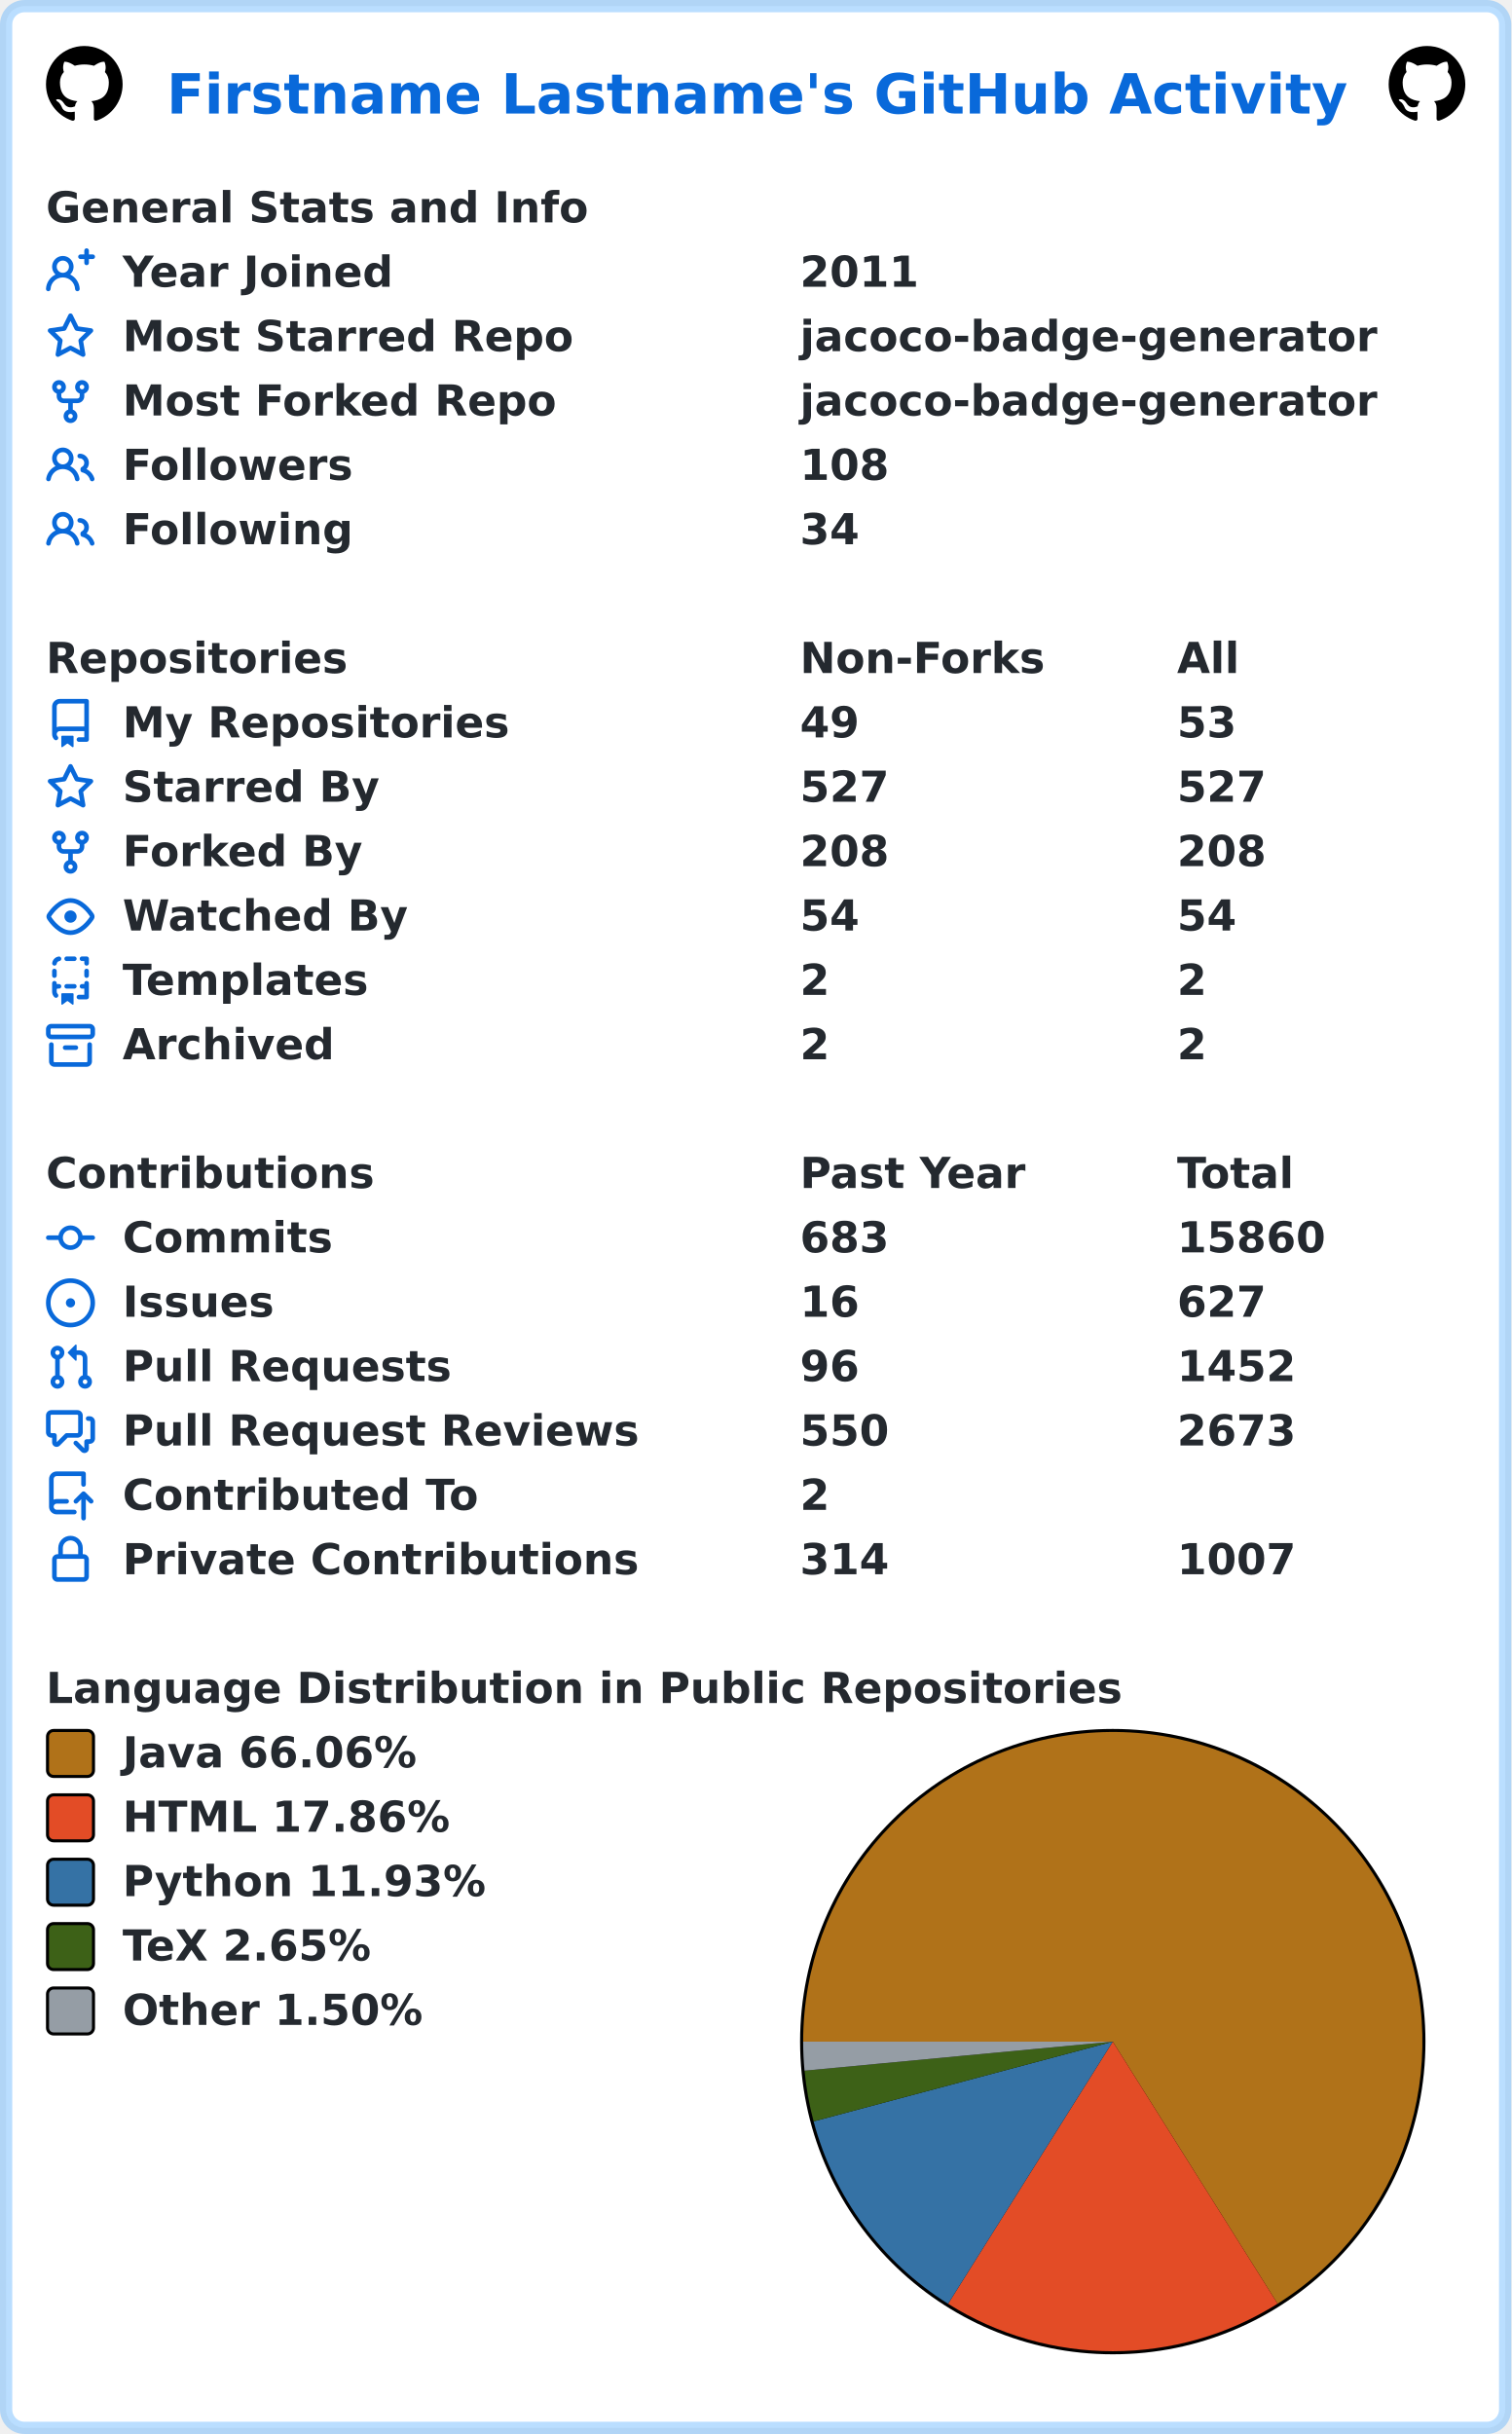
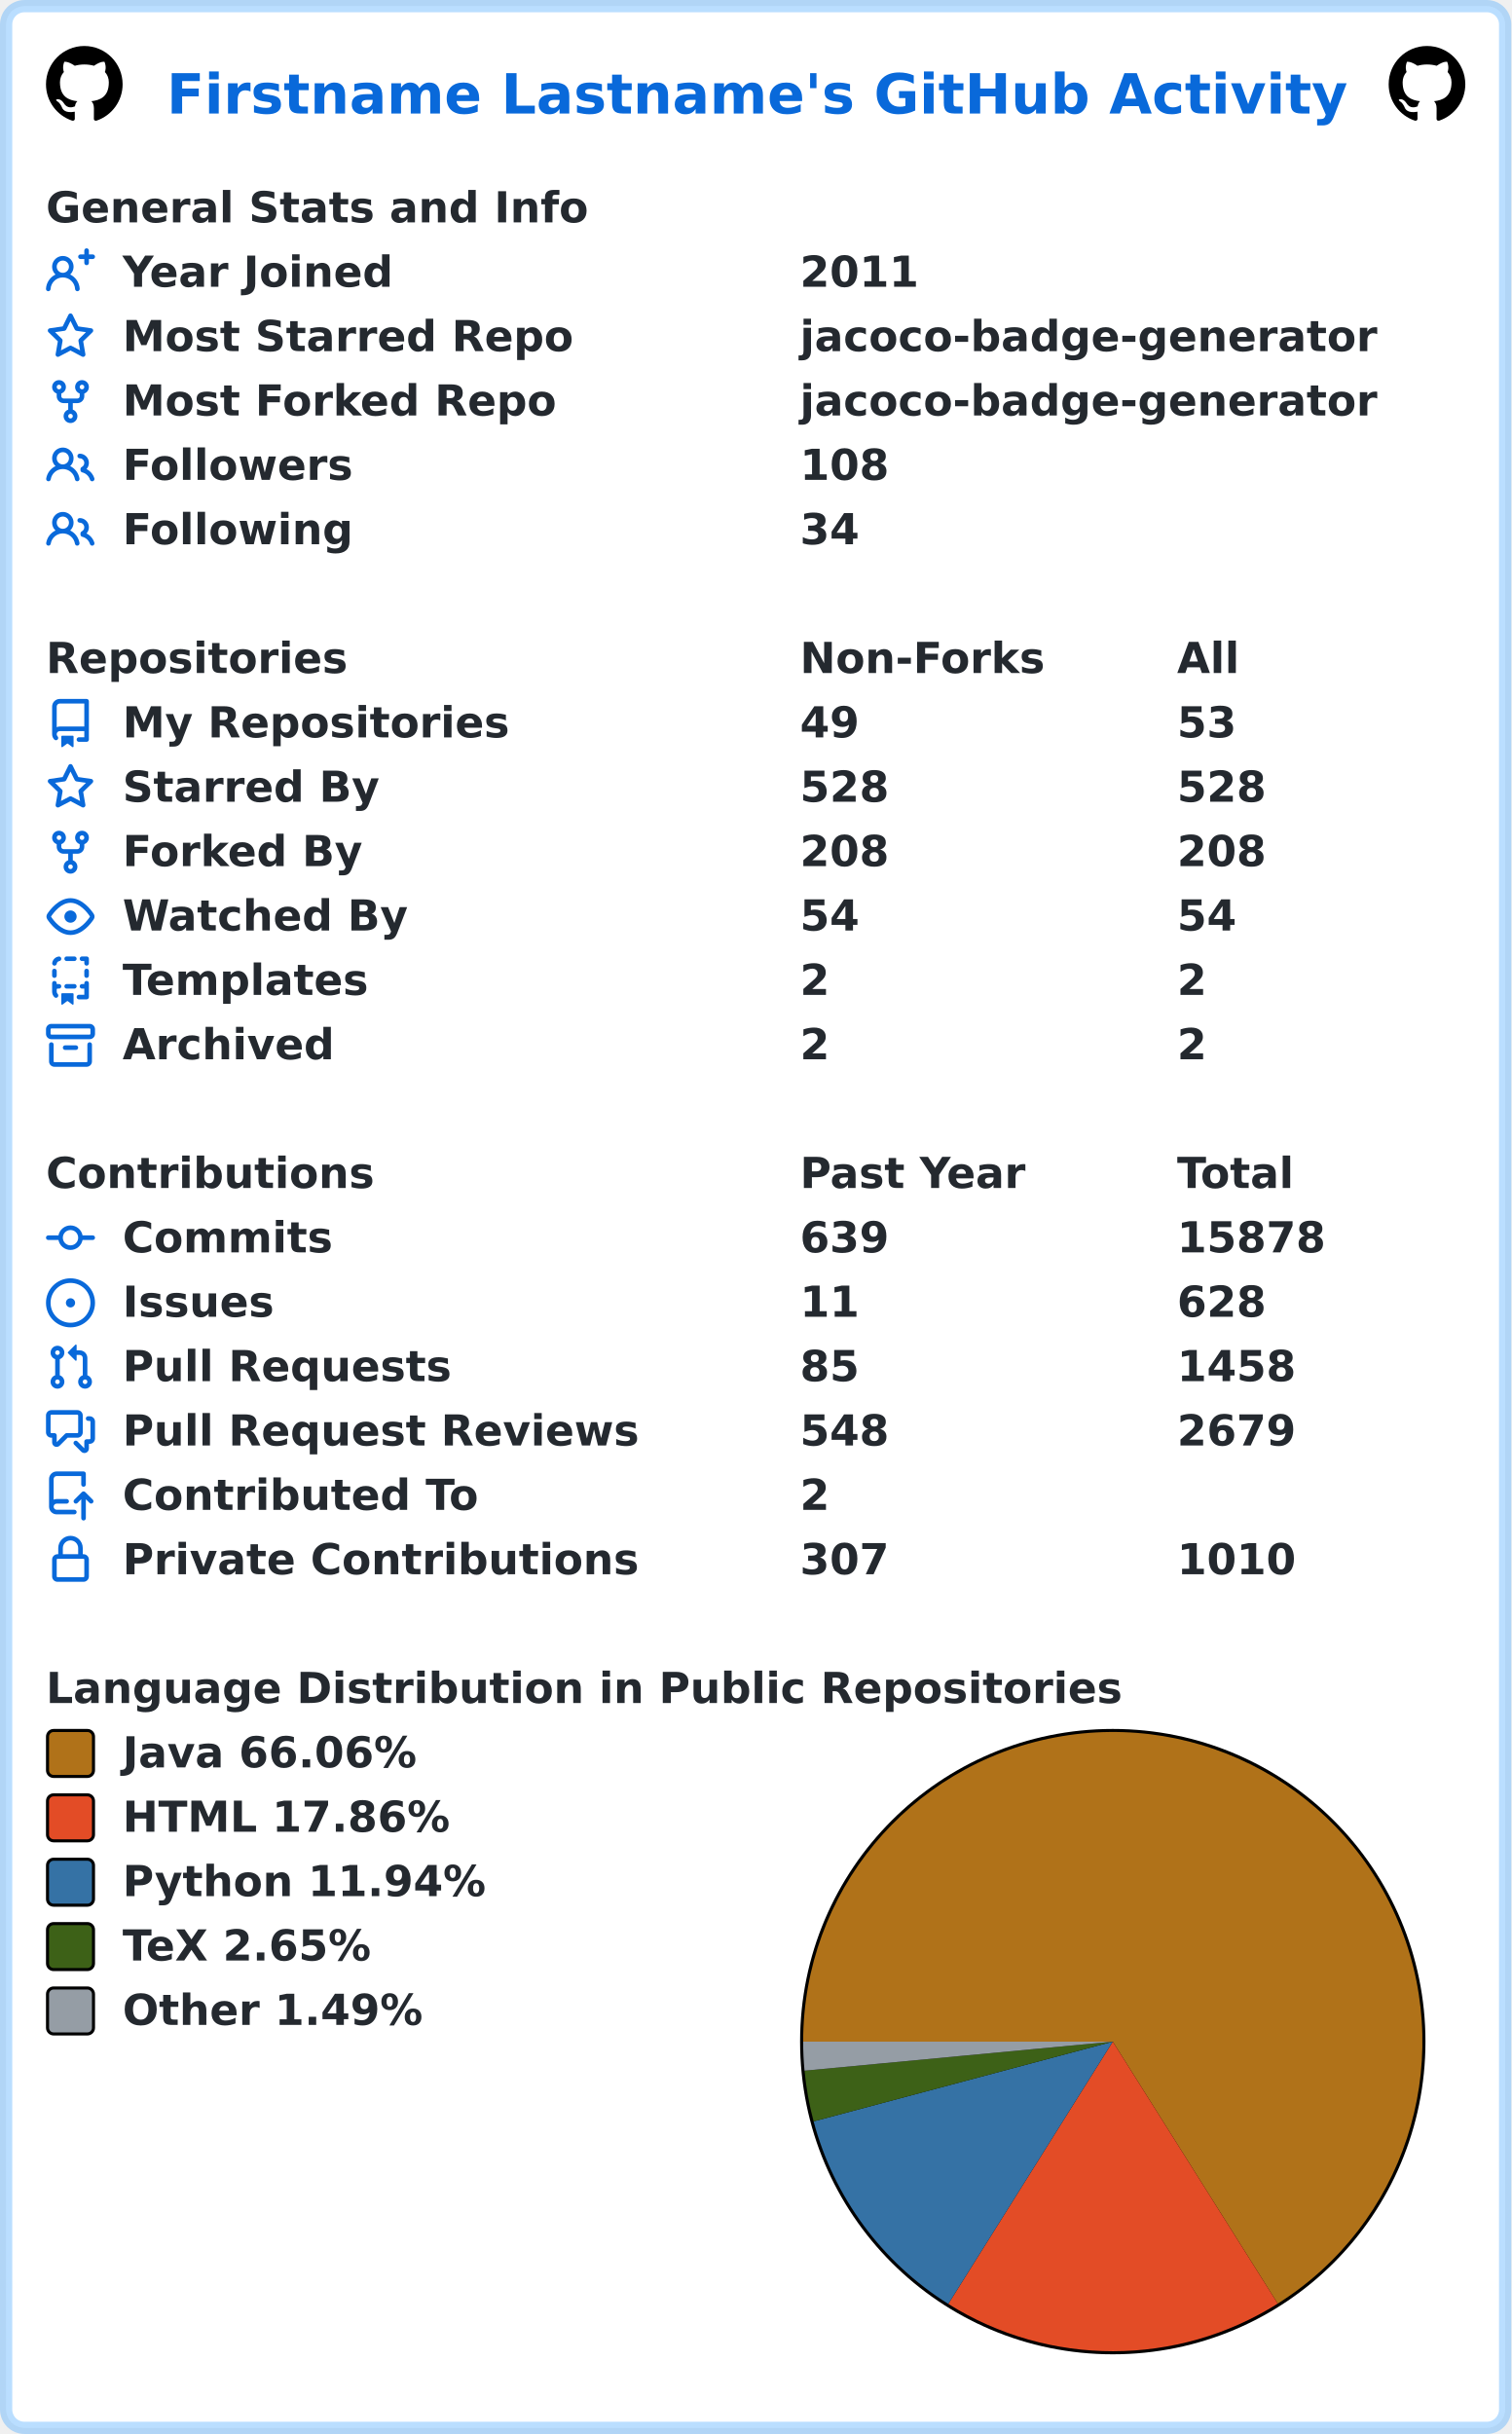
<svg xmlns="http://www.w3.org/2000/svg" width="493" height="794" viewBox="0 0 493 794" lang="en" xml:lang="en">
  <rect x="2" y="2" stroke-width="4" rx="6" width="489" height="790" stroke="rgba(84,174,255,0.4)" fill="#ffffff" />
  <g font-weight="600" font-size="110pt" font-family="Verdana,Geneva,DejaVu Sans,sans-serif" text-rendering="geometricPrecision">
    <text x="442" y="301" lengthAdjust="spacingAndGlyphs" textLength="3117" transform="scale(0.123)" fill="#0969da">Firstname Lastname's GitHub Activity</text>
    <svg x="15" y="15" width="25" height="25" viewBox="0 0 16 16">
      <path fill="#000000" fill-rule="evenodd" d="M8 0C3.58 0 0 3.58 0 8c0 3.54 2.29 6.53 5.47 7.59.4.07.55-.17.55-.38 0-.19-.01-.82-.01-1.49-2.01.37-2.53-.49-2.69-.94-.09-.23-.48-.94-.82-1.13-.28-.15-.68-.52-.01-.53.63-.01 1.08.58 1.23.82.72 1.21 1.87.87 2.33.66.07-.52.28-.87.51-1.07-1.78-.2-3.64-.89-3.64-3.95 0-.87.31-1.59.82-2.15-.08-.2-.36-1.02.08-2.12 0 0 .67-.21 2.2.82.64-.18 1.32-.27 2-.27.68 0 1.36.09 2 .27 1.53-1.04 2.2-.82 2.2-.82.44 1.1.16 1.92.08 2.12.51.56.82 1.27.82 2.15 0 3.07-1.87 3.75-3.65 3.95.29.25.54.73.54 1.48 0 1.07-.01 1.93-.01 2.2 0 .21.15.46.55.38A8.013 8.013 0 0016 8c0-4.42-3.58-8-8-8z" />
    </svg>
    <svg x="453" y="15" width="25" height="25" viewBox="0 0 16 16">
      <path fill="#000000" fill-rule="evenodd" d="M8 0C3.58 0 0 3.58 0 8c0 3.54 2.29 6.53 5.47 7.59.4.07.55-.17.55-.38 0-.19-.01-.82-.01-1.49-2.01.37-2.53-.49-2.69-.94-.09-.23-.48-.94-.82-1.13-.28-.15-.68-.52-.01-.53.63-.01 1.08.58 1.23.82.72 1.21 1.87.87 2.33.66.07-.52.28-.87.51-1.07-1.78-.2-3.64-.89-3.64-3.95 0-.87.31-1.59.82-2.15-.08-.2-.36-1.02.08-2.12 0 0 .67-.21 2.2.82.64-.18 1.32-.27 2-.27.68 0 1.36.09 2 .27 1.53-1.04 2.2-.82 2.2-.82.44 1.1.16 1.92.08 2.12.51.56.82 1.27.82 2.15 0 3.07-1.87 3.75-3.65 3.95.29.25.54.73.54 1.48 0 1.07-.01 1.93-.01 2.2 0 .21.15.46.55.38A8.013 8.013 0 0016 8c0-4.42-3.58-8-8-8z" />
    </svg>
    <g transform="translate(0, 60)" fill="#24292f">
      <g transform="translate(15, 0)">
        <g transform="scale(0.095)">
          <text x="0" y="132" textLength="1851" lengthAdjust="spacingAndGlyphs">General Stats and Info</text>
        </g>
      </g>
      <g transform="translate(15, 21)">
        <path fill="#0969da" fill-rule="evenodd" d="M13.25 0a.75.75 0 01.75.75V2h1.25a.75.75 0 010 1.5H14v1.25a.75.75 0 01-1.5 0V3.5h-1.25a.75.75 0 010-1.5h1.25V.75a.75.75 0 01.75-.75zM5.5 4a2 2 0 100 4 2 2 0 000-4zm2.4 4.548a3.5 3.5 0 10-4.799 0 5.527 5.527 0 00-3.1 4.66.75.75 0 101.498.085A4.01 4.01 0 015.5 9.5a4.01 4.01 0 014.001 3.793.75.75 0 101.498-.086 5.527 5.527 0 00-3.1-4.659z" />
        <g transform="scale(0.095)">
          <text lengthAdjust="spacingAndGlyphs" textLength="932" x="263" y="132">Year Joined</text>
          <text lengthAdjust="spacingAndGlyphs" textLength="420" x="2589" y="132">2011</text>
        </g>
      </g>
      <g transform="translate(15, 42)">
        <path fill="#0969da" fill-rule="evenodd" d="M8 .25a.75.75 0 01.673.418l1.882 3.815 4.21.612a.75.75 0 01.416 1.279l-3.046 2.97.719 4.192a.75.75 0 01-1.088.791L8 12.347l-3.766 1.98a.75.75 0 01-1.088-.79l.72-4.194L.818 6.374a.75.75 0 01.416-1.28l4.21-.611L7.327.668A.75.75 0 018 .25zm0 2.445L6.615 5.5a.75.75 0 01-.564.41l-3.097.45 2.24 2.184a.75.75 0 01.216.664l-.528 3.084 2.769-1.456a.75.75 0 01.698 0l2.77 1.456-.53-3.084a.75.75 0 01.216-.664l2.24-2.183-3.096-.45a.75.75 0 01-.564-.41L8 2.694v.001z" />
        <g transform="scale(0.095)">
          <text lengthAdjust="spacingAndGlyphs" textLength="1532" x="263" y="132">Most Starred Repo</text>
          <text lengthAdjust="spacingAndGlyphs" textLength="1986" x="2589" y="132">jacoco-badge-generator</text>
        </g>
      </g>
      <g transform="translate(15, 63)">
        <path fill="#0969da" fill-rule="evenodd" d="M5 3.25a.75.75 0 11-1.5 0 .75.75 0 011.5 0zm0 2.122a2.25 2.25 0 10-1.5 0v.878A2.25 2.25 0 005.75 8.5h1.5v2.128a2.251 2.251 0 101.5 0V8.5h1.5a2.25 2.25 0 002.25-2.25v-.878a2.25 2.25 0 10-1.5 0v.878a.75.75 0 01-.75.75h-4.5A.75.75 0 015 6.25v-.878zm3.75 7.378a.75.75 0 11-1.5 0 .75.75 0 011.5 0zm3-8.75a.75.75 0 100-1.5.75.75 0 000 1.5z" />
        <g transform="scale(0.095)">
          <text lengthAdjust="spacingAndGlyphs" textLength="1485" x="263" y="132">Most Forked Repo</text>
          <text lengthAdjust="spacingAndGlyphs" textLength="1986" x="2589" y="132">jacoco-badge-generator</text>
        </g>
      </g>
      <g transform="translate(15, 84)">
        <path fill="#0969da" fill-rule="evenodd" d="M5.5 3.5a2 2 0 100 4 2 2 0 000-4zM2 5.5a3.5 3.5 0 115.898 2.549 5.507 5.507 0 013.034 4.084.75.75 0 11-1.482.235 4.001 4.001 0 00-7.9 0 .75.75 0 01-1.482-.236A5.507 5.507 0 013.102 8.05 3.49 3.49 0 012 5.5zM11 4a.75.75 0 100 1.5 1.5 1.5 0 01.666 2.844.75.75 0 00-.416.672v.352a.75.75 0 00.574.73c1.2.289 2.162 1.2 2.522 2.372a.75.75 0 101.434-.44 5.01 5.01 0 00-2.56-3.012A3 3 0 0011 4z" />
        <g transform="scale(0.095)">
          <text lengthAdjust="spacingAndGlyphs" textLength="778" x="263" y="132">Followers</text>
          <text lengthAdjust="spacingAndGlyphs" textLength="315" x="2589" y="132">108</text>
        </g>
      </g>
      <g transform="translate(15, 105)">
        <path fill="#0969da" fill-rule="evenodd" d="M5.5 3.5a2 2 0 100 4 2 2 0 000-4zM2 5.5a3.5 3.5 0 115.898 2.549 5.507 5.507 0 013.034 4.084.75.75 0 11-1.482.235 4.001 4.001 0 00-7.9 0 .75.75 0 01-1.482-.236A5.507 5.507 0 013.102 8.05 3.49 3.49 0 012 5.5zM11 4a.75.75 0 100 1.5 1.5 1.5 0 01.666 2.844.75.75 0 00-.416.672v.352a.75.75 0 00.574.73c1.2.289 2.162 1.2 2.522 2.372a.75.75 0 101.434-.44 5.01 5.01 0 00-2.56-3.012A3 3 0 0011 4z" />
        <g transform="scale(0.095)">
          <text lengthAdjust="spacingAndGlyphs" textLength="780" x="263" y="132">Following</text>
          <text lengthAdjust="spacingAndGlyphs" textLength="210" x="2589" y="132">34</text>
        </g>
      </g>
    </g>
    <g transform="translate(0, 207)" fill="#24292f">
      <g transform="translate(15, 0)">
        <g transform="scale(0.095)">
          <text x="0" y="132" textLength="1020" lengthAdjust="spacingAndGlyphs">Repositories</text>
          <text x="2589" y="132" textLength="832" lengthAdjust="spacingAndGlyphs">Non-Forks</text>
          <text x="3884" y="132" textLength="206" lengthAdjust="spacingAndGlyphs">All</text>
        </g>
      </g>
      <g transform="translate(15, 21)">
        <path fill="#0969da" fill-rule="evenodd" d="M2 2.5A2.5 2.5 0 014.5 0h8.75a.75.75 0 01.75.75v12.5a.75.75 0 01-.75.75h-2.5a.75.75 0 110-1.5h1.75v-2h-8a1 1 0 00-.714 1.7.75.75 0 01-1.072 1.05A2.495 2.495 0 012 11.5v-9zm10.5-1V9h-8c-.356 0-.694.074-1 .208V2.5a1 1 0 011-1h8zM5 12.25v3.25a.25.25 0 00.4.2l1.45-1.087a.25.25 0 01.3 0L8.6 15.7a.25.25 0 00.4-.2v-3.25a.25.25 0 00-.25-.25h-3.5a.25.25 0 00-.25.25z" />
        <g transform="scale(0.095)">
          <text lengthAdjust="spacingAndGlyphs" textLength="1312" x="263" y="132">My Repositories</text>
          <text lengthAdjust="spacingAndGlyphs" textLength="210" x="2589" y="132">49</text>
          <text lengthAdjust="spacingAndGlyphs" textLength="210" x="3884" y="132">53</text>
        </g>
      </g>
      <g transform="translate(15, 42)">
        <path fill="#0969da" fill-rule="evenodd" d="M8 .25a.75.75 0 01.673.418l1.882 3.815 4.21.612a.75.75 0 01.416 1.279l-3.046 2.97.719 4.192a.75.75 0 01-1.088.791L8 12.347l-3.766 1.98a.75.75 0 01-1.088-.79l.72-4.194L.818 6.374a.75.75 0 01.416-1.28l4.21-.611L7.327.668A.75.75 0 018 .25zm0 2.445L6.615 5.5a.75.75 0 01-.564.41l-3.097.45 2.24 2.184a.75.75 0 01.216.664l-.528 3.084 2.769-1.456a.75.75 0 01.698 0l2.77 1.456-.53-3.084a.75.75 0 01.216-.664l2.24-2.183-3.096-.45a.75.75 0 01-.564-.41L8 2.694v.001z" />
        <g transform="scale(0.095)">
          <text lengthAdjust="spacingAndGlyphs" textLength="874" x="263" y="132">Starred By</text>
-           <text lengthAdjust="spacingAndGlyphs" textLength="315" x="2589" y="132">527</text>
-           <text lengthAdjust="spacingAndGlyphs" textLength="315" x="3884" y="132">527</text>
+           <text lengthAdjust="spacingAndGlyphs" textLength="315" x="2589" y="132">528</text>
+           <text lengthAdjust="spacingAndGlyphs" textLength="315" x="3884" y="132">528</text>
        </g>
      </g>
      <g transform="translate(15, 63)">
        <path fill="#0969da" fill-rule="evenodd" d="M5 3.25a.75.75 0 11-1.5 0 .75.75 0 011.5 0zm0 2.122a2.25 2.25 0 10-1.5 0v.878A2.25 2.25 0 005.75 8.5h1.5v2.128a2.251 2.251 0 101.5 0V8.5h1.5a2.25 2.25 0 002.25-2.25v-.878a2.25 2.25 0 10-1.5 0v.878a.75.75 0 01-.75.75h-4.5A.75.75 0 015 6.25v-.878zm3.75 7.378a.75.75 0 11-1.5 0 .75.75 0 011.5 0zm3-8.75a.75.75 0 100-1.5.75.75 0 000 1.5z" />
        <g transform="scale(0.095)">
          <text lengthAdjust="spacingAndGlyphs" textLength="828" x="263" y="132">Forked By</text>
          <text lengthAdjust="spacingAndGlyphs" textLength="315" x="2589" y="132">208</text>
          <text lengthAdjust="spacingAndGlyphs" textLength="315" x="3884" y="132">208</text>
        </g>
      </g>
      <g transform="translate(15, 84)">
        <path fill="#0969da" fill-rule="evenodd" d="M1.679 7.932c.412-.621 1.242-1.75 2.366-2.717C5.175 4.242 6.527 3.5 8 3.5c1.473 0 2.824.742 3.955 1.715 1.124.967 1.954 2.096 2.366 2.717a.119.119 0 010 .136c-.412.621-1.242 1.75-2.366 2.717C10.825 11.758 9.473 12.5 8 12.5c-1.473 0-2.824-.742-3.955-1.715C2.92 9.818 2.09 8.69 1.679 8.068a.119.119 0 010-.136zM8 2c-1.981 0-3.67.992-4.933 2.078C1.797 5.169.88 6.423.43 7.1a1.619 1.619 0 000 1.798c.45.678 1.367 1.932 2.637 3.024C4.329 13.008 6.019 14 8 14c1.981 0 3.67-.992 4.933-2.078 1.27-1.091 2.187-2.345 2.637-3.023a1.619 1.619 0 000-1.798c-.45-.678-1.367-1.932-2.637-3.023C11.671 2.992 9.981 2 8 2zm0 8a2 2 0 100-4 2 2 0 000 4z" />
        <g transform="scale(0.095)">
          <text lengthAdjust="spacingAndGlyphs" textLength="993" x="263" y="132">Watched By</text>
          <text lengthAdjust="spacingAndGlyphs" textLength="210" x="2589" y="132">54</text>
          <text lengthAdjust="spacingAndGlyphs" textLength="210" x="3884" y="132">54</text>
        </g>
      </g>
      <g transform="translate(15, 105)">
        <path fill="#0969da" fill-rule="evenodd" d="M6 .75A.75.75 0 016.75 0h2.5a.75.75 0 010 1.5h-2.5A.75.75 0 016 .75zm5 0a.75.75 0 01.75-.75h1.5a.75.75 0 01.75.75v1.5a.75.75 0 01-1.5 0V1.5h-.75A.75.75 0 0111 .75zM4.992.662a.75.75 0 01-.636.848c-.436.063-.783.41-.846.846a.75.75 0 01-1.485-.212A2.501 2.501 0 014.144.025a.75.75 0 01.848.637zM2.75 4a.75.75 0 01.75.75v1.5a.75.75 0 01-1.5 0v-1.5A.75.75 0 012.75 4zm10.5 0a.75.75 0 01.75.75v1.5a.75.75 0 01-1.5 0v-1.5a.75.75 0 01.75-.75zM2.75 8a.75.75 0 01.75.75v.268A1.72 1.72 0 013.75 9h.5a.75.75 0 010 1.5h-.5a.25.25 0 00-.25.25v.75c0 .28.114.532.3.714a.75.75 0 01-1.05 1.072A2.495 2.495 0 012 11.5V8.75A.75.75 0 012.75 8zm10.5 0a.75.75 0 01.75.75v4.5a.75.75 0 01-.75.75h-2.5a.75.75 0 010-1.5h1.75v-2h-.75a.75.75 0 010-1.5h.75v-.25a.75.75 0 01.75-.75zM6 9.75A.75.75 0 016.75 9h2.5a.75.75 0 010 1.5h-2.5A.75.75 0 016 9.75zm-1 2.5v3.25a.25.25 0 00.4.2l1.45-1.087a.25.25 0 01.3 0L8.6 15.7a.25.25 0 00.4-.2v-3.25a.25.25 0 00-.25-.25h-3.5a.25.25 0 00-.25.25z" />
        <g transform="scale(0.095)">
          <text lengthAdjust="spacingAndGlyphs" textLength="868" x="263" y="132">Templates</text>
          <text lengthAdjust="spacingAndGlyphs" textLength="105" x="2589" y="132">2</text>
          <text lengthAdjust="spacingAndGlyphs" textLength="105" x="3884" y="132">2</text>
        </g>
      </g>
      <g transform="translate(15, 126)">
        <path fill="#0969da" fill-rule="evenodd" d="M1.75 2.5a.25.25 0 00-.25.25v1.5c0 .138.112.25.25.25h12.5a.25.25 0 00.25-.25v-1.5a.25.25 0 00-.25-.25H1.75zM0 2.75C0 1.784.784 1 1.75 1h12.5c.966 0 1.75.784 1.75 1.75v1.5A1.75 1.75 0 0114.25 6H1.75A1.75 1.75 0 010 4.25v-1.5zM1.75 7a.75.75 0 01.75.75v5.5c0 .138.112.25.25.25h10.5a.25.25 0 00.25-.25v-5.5a.75.75 0 111.5 0v5.5A1.75 1.75 0 0113.25 15H2.75A1.75 1.75 0 011 13.25v-5.5A.75.75 0 011.75 7zm4.5 1a.75.75 0 000 1.5h3.5a.75.75 0 100-1.5h-3.5z" />
        <g transform="scale(0.095)">
          <text lengthAdjust="spacingAndGlyphs" textLength="726" x="263" y="132">Archived</text>
          <text lengthAdjust="spacingAndGlyphs" textLength="105" x="2589" y="132">2</text>
          <text lengthAdjust="spacingAndGlyphs" textLength="105" x="3884" y="132">2</text>
        </g>
      </g>
    </g>
    <g transform="translate(0, 375)" fill="#24292f">
      <g transform="translate(15, 0)">
        <g transform="scale(0.095)">
          <text x="0" y="132" textLength="1112" lengthAdjust="spacingAndGlyphs">Contributions</text>
          <text x="2589" y="132" textLength="774" lengthAdjust="spacingAndGlyphs">Past Year</text>
          <text x="3884" y="132" textLength="414" lengthAdjust="spacingAndGlyphs">Total</text>
        </g>
      </g>
      <g transform="translate(15, 21)">
        <path fill="#0969da" fill-rule="evenodd" d="M10.5 7.75a2.5 2.5 0 11-5 0 2.5 2.5 0 015 0zm1.43.75a4.002 4.002 0 01-7.86 0H.75a.75.75 0 110-1.5h3.32a4.001 4.001 0 017.86 0h3.32a.75.75 0 110 1.5h-3.32z" />
        <g transform="scale(0.095)">
          <text lengthAdjust="spacingAndGlyphs" textLength="734" x="263" y="132">Commits</text>
-           <text lengthAdjust="spacingAndGlyphs" textLength="315" x="2589" y="132">683</text>
-           <text lengthAdjust="spacingAndGlyphs" textLength="525" x="3884" y="132">15860</text>
+           <text lengthAdjust="spacingAndGlyphs" textLength="315" x="2589" y="132">639</text>
+           <text lengthAdjust="spacingAndGlyphs" textLength="525" x="3884" y="132">15878</text>
        </g>
      </g>
      <g transform="translate(15, 42)">
        <path fill="#0969da" d="M8 9.5a1.5 1.5 0 100-3 1.5 1.5 0 000 3z" />
        <path fill="#0969da" fill-rule="evenodd" d="M8 0a8 8 0 100 16A8 8 0 008 0zM1.5 8a6.5 6.5 0 1113 0 6.5 6.5 0 01-13 0z" />
        <g transform="scale(0.095)">
          <text lengthAdjust="spacingAndGlyphs" textLength="512" x="263" y="132">Issues</text>
-           <text lengthAdjust="spacingAndGlyphs" textLength="210" x="2589" y="132">16</text>
-           <text lengthAdjust="spacingAndGlyphs" textLength="315" x="3884" y="132">627</text>
+           <text lengthAdjust="spacingAndGlyphs" textLength="210" x="2589" y="132">11</text>
+           <text lengthAdjust="spacingAndGlyphs" textLength="315" x="3884" y="132">628</text>
        </g>
      </g>
      <g transform="translate(15, 63)">
        <path fill="#0969da" fill-rule="evenodd" d="M7.177 3.073L9.573.677A.25.25 0 0110 .854v4.792a.25.25 0 01-.427.177L7.177 3.427a.25.25 0 010-.354zM3.75 2.5a.75.75 0 100 1.5.75.75 0 000-1.5zm-2.25.75a2.25 2.25 0 113 2.122v5.256a2.251 2.251 0 11-1.5 0V5.372A2.25 2.25 0 011.5 3.25zM11 2.5h-1V4h1a1 1 0 011 1v5.628a2.251 2.251 0 101.5 0V5A2.5 2.5 0 0011 2.5zm1 10.25a.75.75 0 111.5 0 .75.75 0 01-1.5 0zM3.75 12a.75.75 0 100 1.5.75.75 0 000-1.5z" />
        <g transform="scale(0.095)">
          <text lengthAdjust="spacingAndGlyphs" textLength="1113" x="263" y="132">Pull Requests</text>
-           <text lengthAdjust="spacingAndGlyphs" textLength="210" x="2589" y="132">96</text>
-           <text lengthAdjust="spacingAndGlyphs" textLength="420" x="3884" y="132">1452</text>
+           <text lengthAdjust="spacingAndGlyphs" textLength="210" x="2589" y="132">85</text>
+           <text lengthAdjust="spacingAndGlyphs" textLength="420" x="3884" y="132">1458</text>
        </g>
      </g>
      <g transform="translate(15, 84)">
        <path fill="#0969da" fill-rule="evenodd" d="M1.5 2.75a.25.25 0 01.25-.25h8.5a.25.25 0 01.25.25v5.5a.25.25 0 01-.25.25h-3.5a.75.75 0 00-.53.22L3.5 11.44V9.25a.75.75 0 00-.75-.75h-1a.25.25 0 01-.25-.25v-5.5zM1.75 1A1.75 1.75 0 000 2.75v5.5C0 9.216.784 10 1.75 10H2v1.543a1.457 1.457 0 002.487 1.03L7.061 10h3.189A1.75 1.75 0 0012 8.25v-5.5A1.75 1.75 0 0010.25 1h-8.5zM14.5 4.75a.25.25 0 00-.25-.25h-.5a.75.75 0 110-1.5h.5c.966 0 1.75.784 1.75 1.75v5.5A1.75 1.75 0 0114.25 12H14v1.543a1.457 1.457 0 01-2.487 1.03L9.22 12.28a.75.75 0 111.06-1.06l2.22 2.22v-2.19a.75.75 0 01.75-.75h1a.25.25 0 00.25-.25v-5.5z" />
        <g transform="scale(0.095)">
          <text lengthAdjust="spacingAndGlyphs" textLength="1762" x="263" y="132">Pull Request Reviews</text>
-           <text lengthAdjust="spacingAndGlyphs" textLength="315" x="2589" y="132">550</text>
-           <text lengthAdjust="spacingAndGlyphs" textLength="420" x="3884" y="132">2673</text>
+           <text lengthAdjust="spacingAndGlyphs" textLength="315" x="2589" y="132">548</text>
+           <text lengthAdjust="spacingAndGlyphs" textLength="420" x="3884" y="132">2679</text>
        </g>
      </g>
      <g transform="translate(15, 105)">
        <path fill="#0969da" fill-rule="evenodd" d="M1 2.5A2.5 2.5 0 013.5 0h8.75a.75.75 0 01.75.75v3.5a.75.75 0 01-1.5 0V1.5h-8a1 1 0 00-1 1v6.708A2.492 2.492 0 013.5 9h3.25a.75.75 0 010 1.5H3.5a1 1 0 100 2h5.75a.75.75 0 010 1.5H3.5A2.5 2.5 0 011 11.5v-9zm13.23 7.79a.75.75 0 001.06-1.06l-2.505-2.505a.75.75 0 00-1.06 0L9.22 9.229a.75.75 0 001.06 1.061l1.225-1.224v6.184a.75.75 0 001.5 0V9.066l1.224 1.224z" />
        <g transform="scale(0.095)">
          <text lengthAdjust="spacingAndGlyphs" textLength="1234" x="263" y="132">Contributed To</text>
          <text lengthAdjust="spacingAndGlyphs" textLength="105" x="2589" y="132">2</text>
        </g>
      </g>
      <g transform="translate(15, 126)">
        <path fill="#0969da" fill-rule="evenodd" d="M4 4v2h-.25A1.75 1.75 0 002 7.75v5.5c0 .966.784 1.75 1.75 1.75h8.5A1.75 1.75 0 0014 13.25v-5.5A1.75 1.75 0 0012.25 6H12V4a4 4 0 10-8 0zm6.5 2V4a2.5 2.5 0 00-5 0v2h5zM12 7.5h.25a.25.25 0 01.25.25v5.5a.25.25 0 01-.25.25h-8.5a.25.25 0 01-.25-.25v-5.5a.25.25 0 01.25-.25H12z" />
        <g transform="scale(0.095)">
          <text lengthAdjust="spacingAndGlyphs" textLength="1742" x="263" y="132">Private Contributions</text>
-           <text lengthAdjust="spacingAndGlyphs" textLength="315" x="2589" y="132">314</text>
-           <text lengthAdjust="spacingAndGlyphs" textLength="420" x="3884" y="132">1007</text>
+           <text lengthAdjust="spacingAndGlyphs" textLength="315" x="2589" y="132">307</text>
+           <text lengthAdjust="spacingAndGlyphs" textLength="420" x="3884" y="132">1010</text>
        </g>
      </g>
    </g>
    <g transform="translate(0, 543)" fill="#24292f">
      <g transform="translate(15, 0)">
        <g transform="scale(0.095)">
          <text x="0" y="132" textLength="3652" lengthAdjust="spacingAndGlyphs">Language Distribution in Public Repositories</text>
        </g>
      </g>
      <g transform="translate(261, 21)">
        <circle cx="102" cy="102" r="102" fill="#000000" />
      </g>
      <g transform="translate(262, 22)">
-         <path fill-rule="evenodd" fill="#b07219" d="M 0.0,101 A 101 101 0 1 1 154.77 186.497 L 101,101 Z" />
-         <path fill-rule="evenodd" fill="#e34c26" d="M 154.77,186.497 A 101 101 0 0 1 47.276 186.526 L 101,101 Z" />
-         <path fill-rule="evenodd" fill="#3572A5" d="M 47.276,186.526 A 101 101 0 0 1 3.41 127.022 L 101,101 Z" />
-         <path fill-rule="evenodd" fill="#3D6117" d="M 3.41,127.022 A 101 101 0 0 1 0.445 110.474 L 101,101 Z" />
-         <path fill-rule="evenodd" fill="#959da5" d="M 0.445,110.474 A 101 101 0 0 1 0.0 101 L 101,101 Z" />
+         <path fill-rule="evenodd" fill="#b07219" d="M 0.0,101 A 101 101 0 1 1 154.822 186.465 L 101,101 Z" />
+         <path fill-rule="evenodd" fill="#e34c26" d="M 154.822,186.465 A 101 101 0 0 1 47.342 186.567 L 101,101 Z" />
+         <path fill-rule="evenodd" fill="#3572A5" d="M 47.342,186.567 A 101 101 0 0 1 3.409 127.018 L 101,101 Z" />
+         <path fill-rule="evenodd" fill="#3D6117" d="M 3.409,127.018 A 101 101 0 0 1 0.445 110.473 L 101,101 Z" />
+         <path fill-rule="evenodd" fill="#959da5" d="M 0.445,110.473 A 101 101 0 0 1 0.0 101 L 101,101 Z" />
      </g>
      <g transform="translate(15, 21)">
        <rect x="0.5" y="0.5" rx="2" width="15" height="15" fill="#b07219" stroke-width="1" stroke="#000000" />
        <text transform="scale(0.095)" x="263" y="132" textLength="1038" lengthAdjust="spacingAndGlyphs">Java 66.06%</text>
      </g>
      <g transform="translate(15, 42)">
        <rect x="0.5" y="0.5" rx="2" width="15" height="15" fill="#e34c26" stroke-width="1" stroke="#000000" />
        <text transform="scale(0.095)" x="263" y="132" textLength="1142" lengthAdjust="spacingAndGlyphs">HTML 17.86%</text>
      </g>
      <g transform="translate(15, 63)">
        <rect x="0.5" y="0.5" rx="2" width="15" height="15" fill="#3572A5" stroke-width="1" stroke="#000000" />
-         <text transform="scale(0.095)" x="263" y="132" textLength="1254" lengthAdjust="spacingAndGlyphs">Python 11.93%</text>
+         <text transform="scale(0.095)" x="263" y="132" textLength="1254" lengthAdjust="spacingAndGlyphs">Python 11.94%</text>
      </g>
      <g transform="translate(15, 84)">
        <rect x="0.5" y="0.5" rx="2" width="15" height="15" fill="#3D6117" stroke-width="1" stroke="#000000" />
        <text transform="scale(0.095)" x="263" y="132" textLength="894" lengthAdjust="spacingAndGlyphs">TeX 2.65%</text>
      </g>
      <g transform="translate(15, 105)">
        <rect x="0.5" y="0.5" rx="2" width="15" height="15" fill="#959da5" stroke-width="1" stroke="#000000" />
-         <text transform="scale(0.095)" x="263" y="132" textLength="1047" lengthAdjust="spacingAndGlyphs">Other 1.50%</text>
+         <text transform="scale(0.095)" x="263" y="132" textLength="1047" lengthAdjust="spacingAndGlyphs">Other 1.49%</text>
      </g>
    </g>
  </g>
</svg>
